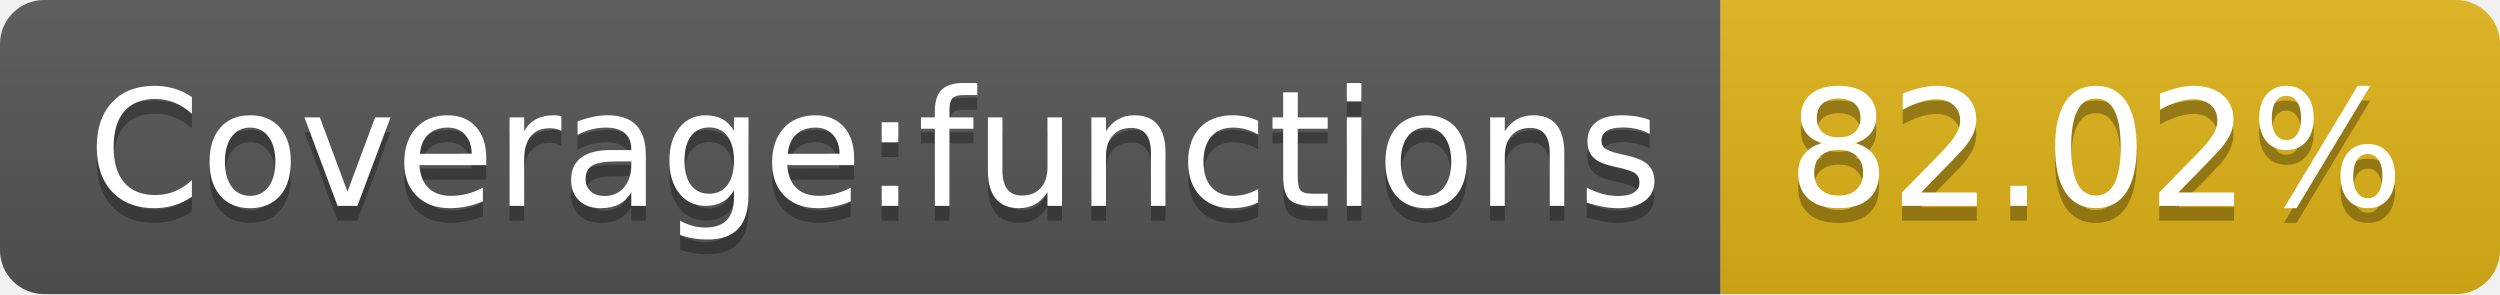
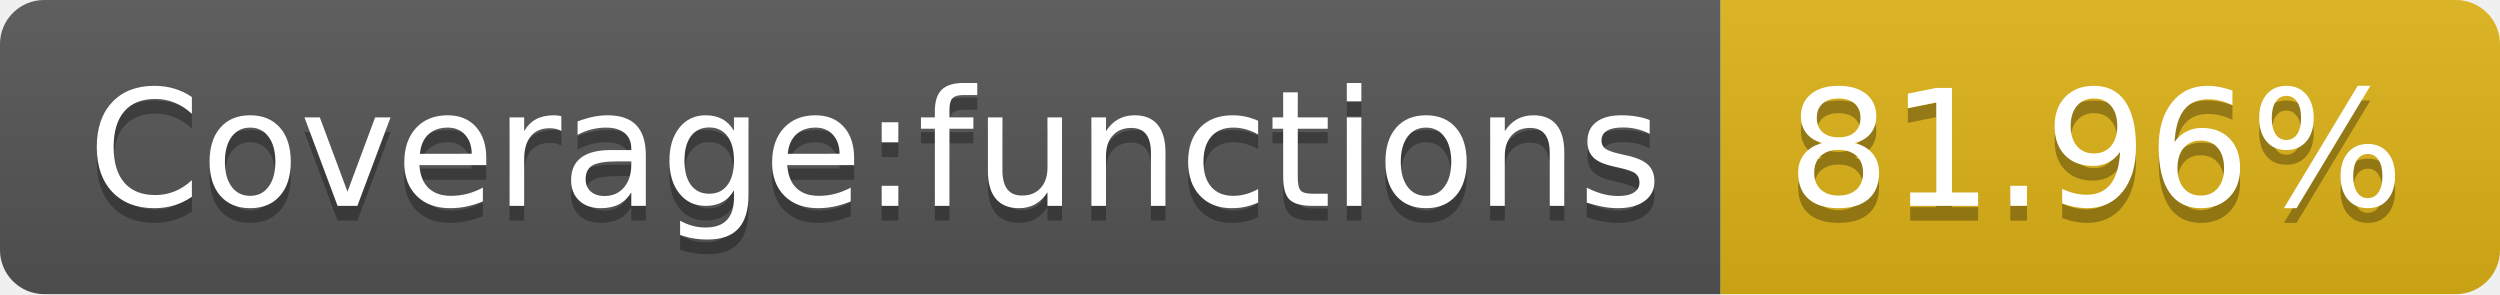
<svg xmlns="http://www.w3.org/2000/svg" width="170" height="20">
  <linearGradient id="s" x2="0" y2="100%">
    <stop offset="0" stop-color="#bbb" stop-opacity=".1" />
    <stop offset="1" stop-opacity=".1" />
  </linearGradient>
  <clipPath id="r">
    <rect width="170" height="20" rx="3" fill="#fff" />
  </clipPath>
  <g clip-path="url(#r)">
    <rect width="117" height="20" fill="#555" />
    <rect x="117" width="53" height="20" fill="#dfb317" />
    <rect width="170" height="20" fill="url(#s)" />
  </g>
  <g fill="#fff" text-anchor="middle" font-family="Verdana,Geneva,DejaVu Sans,sans-serif" text-rendering="geometricPrecision" font-size="110">
    <text x="595" y="150" fill="#010101" fill-opacity=".3" transform="scale(.1)" textLength="1070">Coverage:functions</text>
    <text x="595" y="140" transform="scale(.1)" textLength="1070">Coverage:functions</text>
-     <text x="1425" y="150" fill="#010101" fill-opacity=".3" transform="scale(.1)" textLength="430">82.02%</text>
-     <text x="1425" y="140" transform="scale(.1)" textLength="430">82.02%</text>
+     <text x="1425" y="150" fill="#010101" fill-opacity=".3" transform="scale(.1)" textLength="430">81.96%</text>
+     <text x="1425" y="140" transform="scale(.1)" textLength="430">81.96%</text>
  </g>
</svg>
